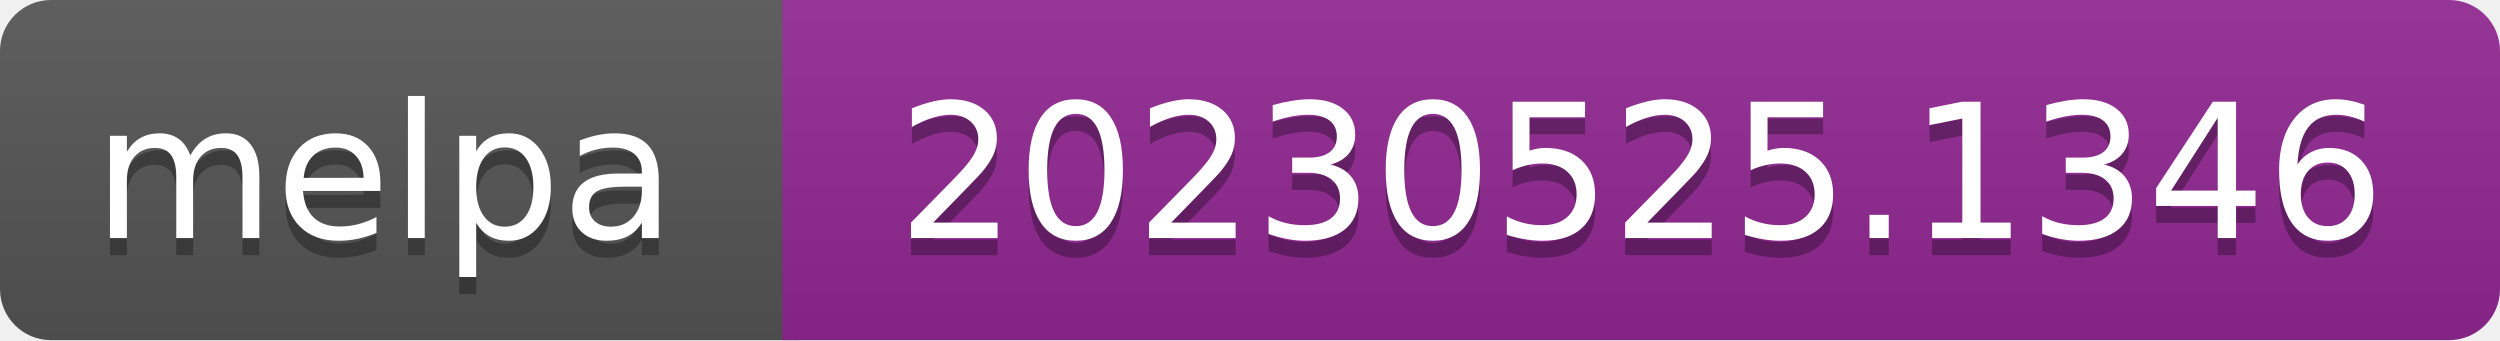
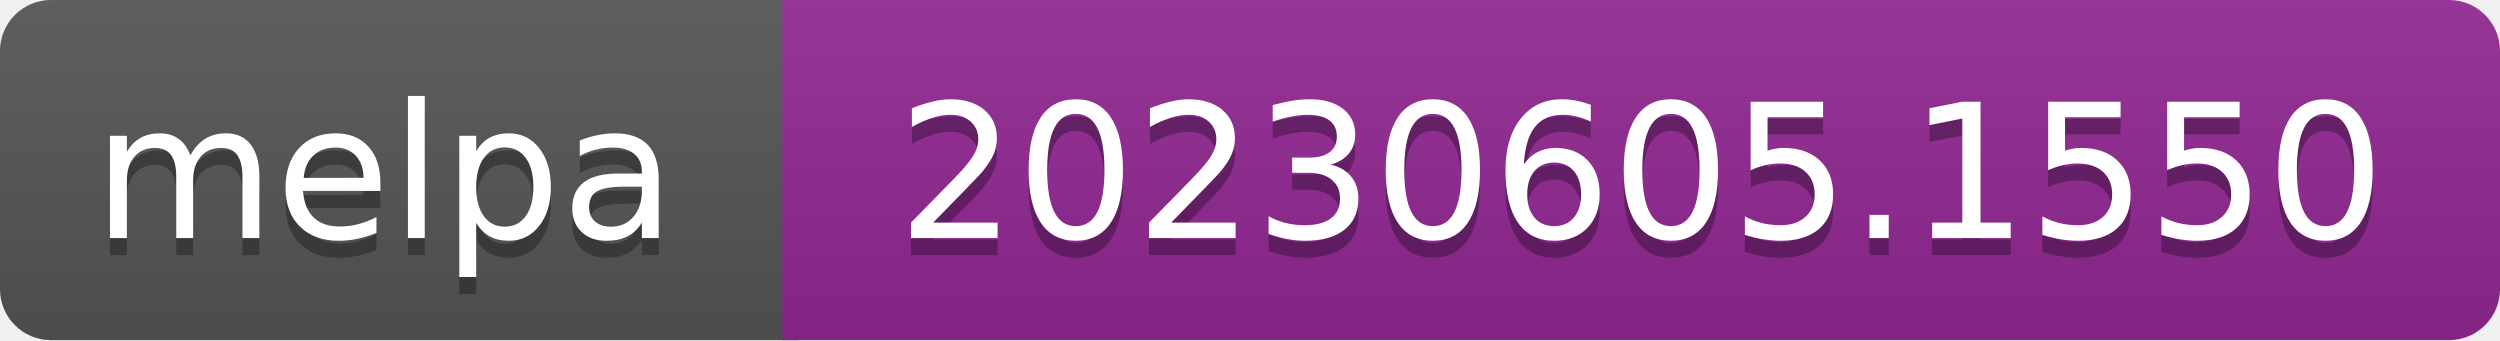
- <svg xmlns="http://www.w3.org/2000/svg" width="147" height="20" role="img" aria-label="melpa: 20230525.1346">
+ <svg xmlns="http://www.w3.org/2000/svg" width="147" height="20" role="img" aria-label="melpa: 20230605.1550">
  <linearGradient id="s" x2="0" y2="100%">
    <stop offset="0" stop-color="#bbb" stop-opacity=".1" />
    <stop offset="1" stop-opacity=".1" />
  </linearGradient>
  <clipPath id="r">
    <rect width="147" height="20" rx="3" fill="#fff" />
  </clipPath>
  <g clip-path="url(#r)">
    <rect width="47" height="20" fill="#555" />
    <rect x="46" width="147" height="20" fill="#922793" />
    <rect width="147" height="20" fill="url(#s)" />
  </g>
  <g fill="#fff" text-anchor="middle" font-family="Verdana,Geneva,DejaVu Sans,sans-serif" font-size="110" text-rendering="geometricPrecision">
    <text aria-hidden="true" x="226" y="150" fill="#010101" fill-opacity=".3" transform="scale(.1)" textLength="343">melpa</text>
    <text x="226" y="140" transform="scale(.1)" fill="#fff" textLength="343">melpa</text>
-     <text aria-hidden="true" x="965" y="150" fill="#010101" fill-opacity=".3" transform="scale(.1)" textLength="875">20230525.1346</text>
-     <text x="965" y="140" transform="scale(.1)" fill="#fff" textLength="875">20230525.1346</text>
+     <text aria-hidden="true" x="965" y="150" fill="#010101" fill-opacity=".3" transform="scale(.1)" textLength="875">20230605.1550</text>
+     <text x="965" y="140" transform="scale(.1)" fill="#fff" textLength="875">20230605.1550</text>
  </g>
</svg>
